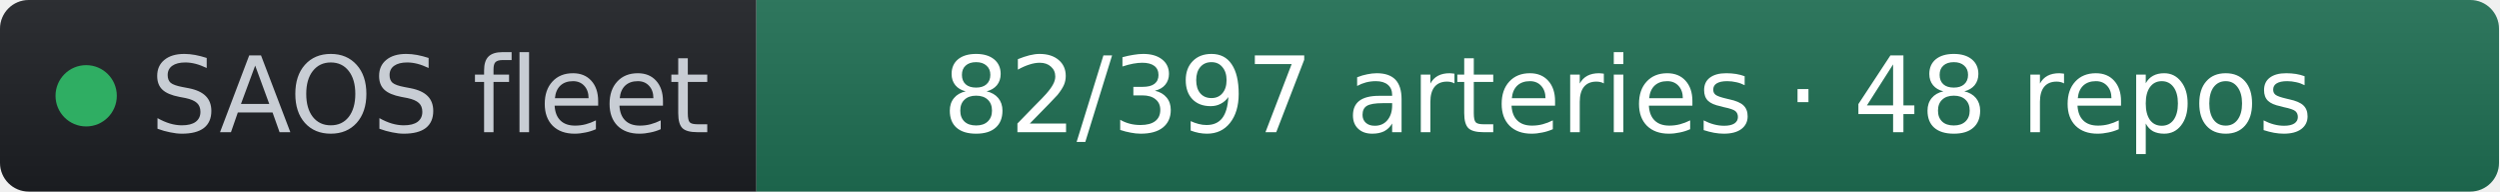
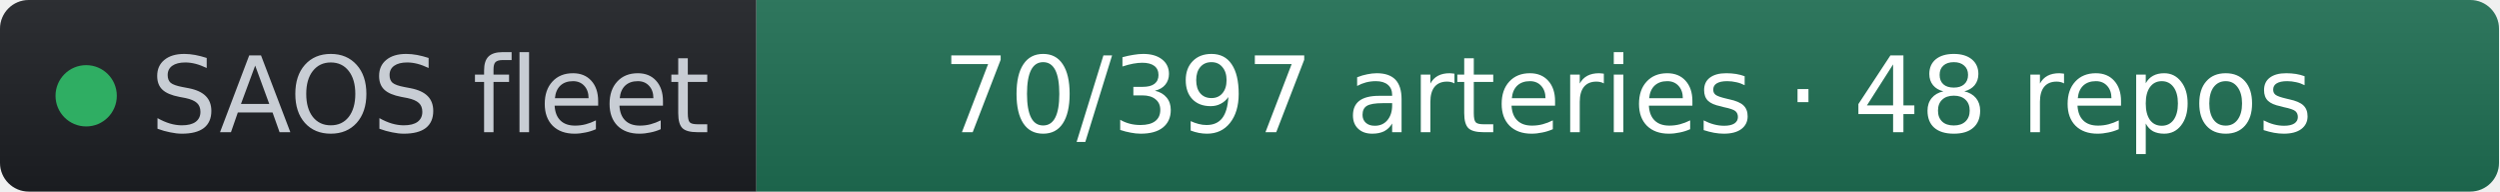
- <svg xmlns="http://www.w3.org/2000/svg" width="261" height="20" role="img" aria-label="SAOS fleet: 82/397 arteries · 48 repos" viewBox="0 0 261 20" font-family="Verdana,Geneva,DejaVu Sans,sans-serif">
+ <svg xmlns="http://www.w3.org/2000/svg" width="261" height="20" role="img" aria-label="SAOS fleet: 70/397 arteries · 48 repos" viewBox="0 0 261 20" font-family="Verdana,Geneva,DejaVu Sans,sans-serif">
  <linearGradient id="s" x2="0" y2="100%">
    <stop offset="0" stop-color="#bbb" stop-opacity=".1" />
    <stop offset="1" stop-opacity=".1" />
  </linearGradient>
  <clipPath id="r">
    <rect width="261" height="20" rx="3" fill="#fff" />
  </clipPath>
  <g clip-path="url(#r)">
    <rect width="79" height="20" fill="#1d1f24" />
    <rect x="79" width="182" height="20" fill="#1f6f54" />
    <rect width="261" height="20" fill="url(#s)" />
  </g>
  <g fill="#fff" text-anchor="middle" font-size="11">
    <circle cx="9" cy="10" r="3.2" fill="#2fae63" />
    <text x="15.7" y="13.8" fill="#c8cdd4" text-anchor="start">SAOS fleet</text>
-     <text x="170" y="13.8" fill="#ffffff">82/397 arteries · 48 repos</text>
+     <text x="170" y="13.8" fill="#ffffff">70/397 arteries · 48 repos</text>
  </g>
</svg>
